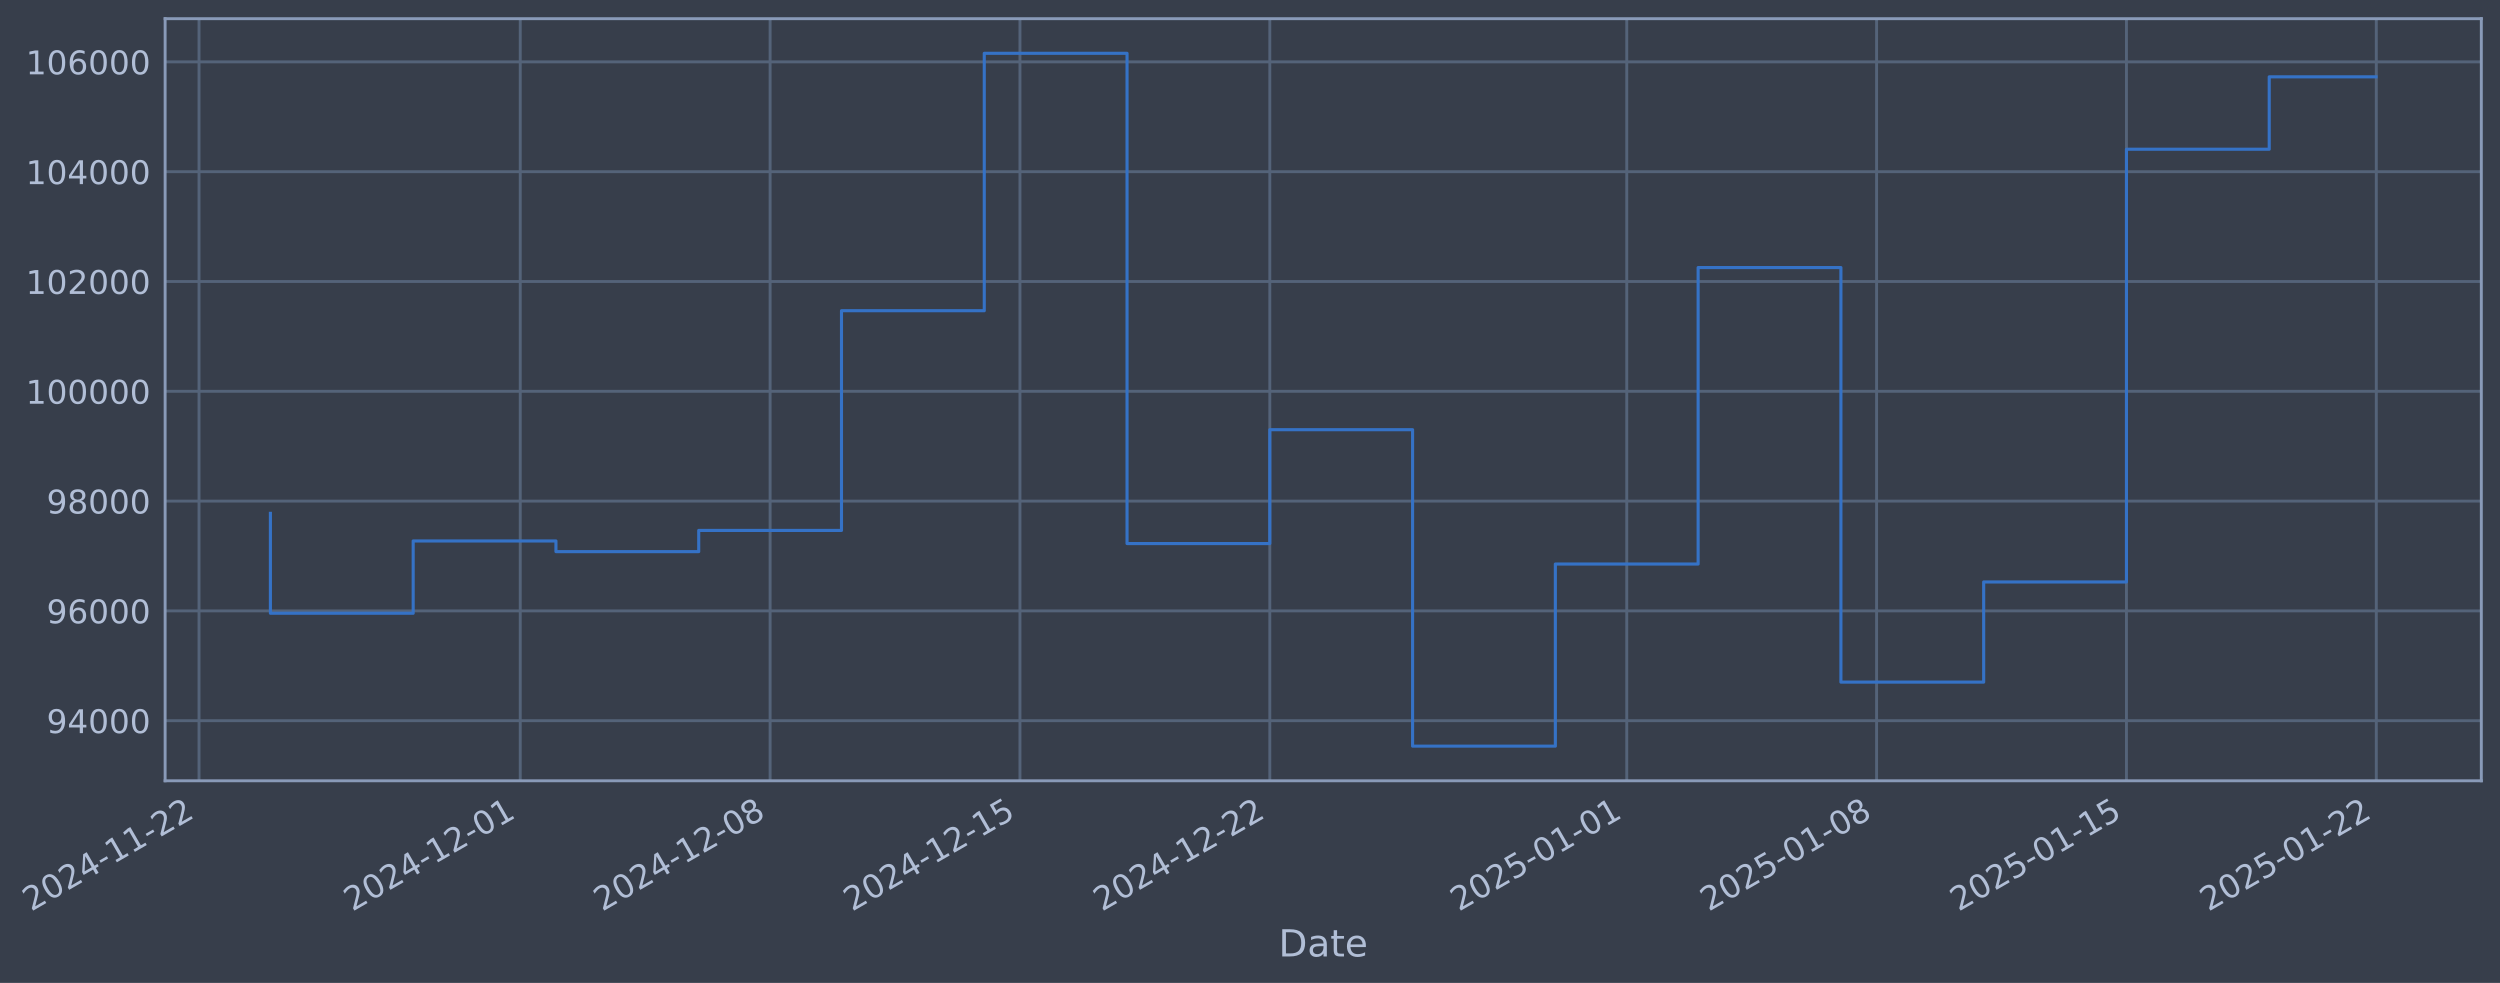
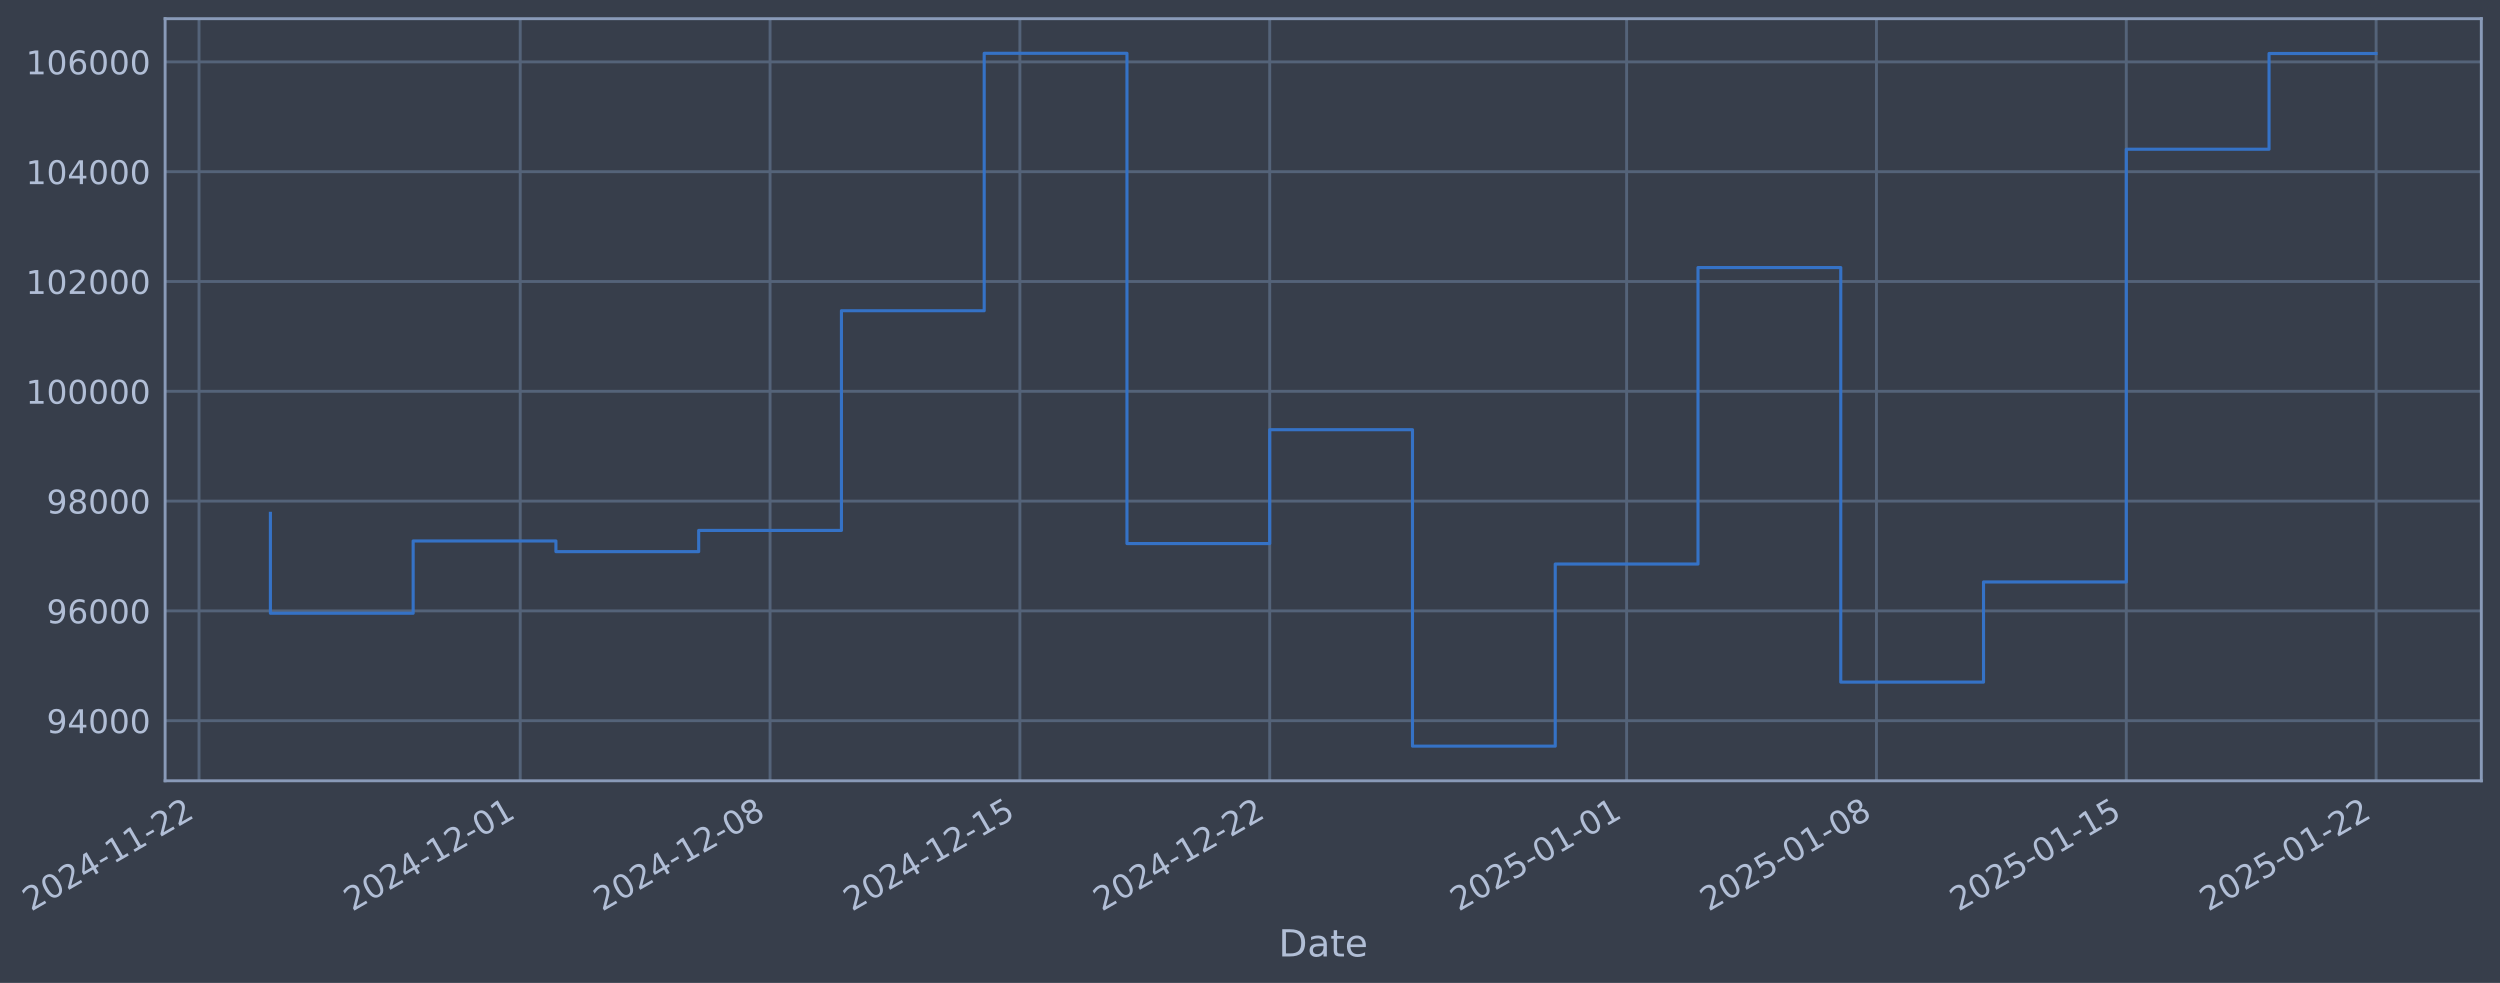
- <svg xmlns="http://www.w3.org/2000/svg" xmlns:xlink="http://www.w3.org/1999/xlink" width="963.647pt" height="378.87pt" viewBox="0 0 963.647 378.87" version="1.1">
+ <svg xmlns="http://www.w3.org/2000/svg" xmlns:xlink="http://www.w3.org/1999/xlink" width="963.645pt" height="378.87pt" viewBox="0 0 963.645 378.87" version="1.1">
  <defs>
    <style type="text/css">*{stroke-linejoin: round; stroke-linecap: butt}</style>
  </defs>
  <g id="figure_1">
    <g id="patch_1">
-       <path d="M 0 378.87  L 963.647 378.87  L 963.647 0  L 0 0  z " style="fill: #373e4b" />
+       <path d="M 0 378.87  L 963.645 378.87  L 963.645 0  L 0 0  z " style="fill: #373e4b" />
    </g>
    <g id="axes_1">
      <g id="patch_2">
-         <path d="M 63.647 300.96  L 956.447 300.96  L 956.447 7.2  L 63.647 7.2  z " style="fill: #373e4b" />
+         <path d="M 63.645 300.96  L 956.445 300.96  L 956.445 7.2  L 63.645 7.2  z " style="fill: #373e4b" />
      </g>
      <g id="matplotlib.axis_1">
        <g id="xtick_1">
          <g id="line2d_1">
-             <path d="M 76.713 300.96  L 76.713 7.2  " clip-path="url(#pd639f2179a)" style="fill: none; stroke: #546379; stroke-width: 1.12; stroke-linecap: square" />
+             <path d="M 76.713 300.96  L 76.713 7.2  " clip-path="url(#p2a6bfd7605)" style="fill: none; stroke: #546379; stroke-width: 1.12; stroke-linecap: square" />
          </g>
          <g id="line2d_2" />
          <g id="text_1">
            <g style="fill: #b1bed6" transform="translate(11.98702 351.4642) rotate(-30) scale(0.126 -0.126)">
              <defs>
                <path id="DejaVuSans-32" d="M 1228 531  L 3431 531  L 3431 0  L 469 0  L 469 531  Q 828 903 1448 1529  Q 2069 2156 2228 2338  Q 2531 2678 2651 2914  Q 2772 3150 2772 3378  Q 2772 3750 2511 3984  Q 2250 4219 1831 4219  Q 1534 4219 1204 4116  Q 875 4013 500 3803  L 500 4441  Q 881 4594 1212 4672  Q 1544 4750 1819 4750  Q 2544 4750 2975 4387  Q 3406 4025 3406 3419  Q 3406 3131 3298 2873  Q 3191 2616 2906 2266  Q 2828 2175 2409 1742  Q 1991 1309 1228 531  z " transform="scale(0.015625)" />
                <path id="DejaVuSans-30" d="M 2034 4250  Q 1547 4250 1301 3770  Q 1056 3291 1056 2328  Q 1056 1369 1301 889  Q 1547 409 2034 409  Q 2525 409 2770 889  Q 3016 1369 3016 2328  Q 3016 3291 2770 3770  Q 2525 4250 2034 4250  z M 2034 4750  Q 2819 4750 3233 4129  Q 3647 3509 3647 2328  Q 3647 1150 3233 529  Q 2819 -91 2034 -91  Q 1250 -91 836 529  Q 422 1150 422 2328  Q 422 3509 836 4129  Q 1250 4750 2034 4750  z " transform="scale(0.015625)" />
                <path id="DejaVuSans-34" d="M 2419 4116  L 825 1625  L 2419 1625  L 2419 4116  z M 2253 4666  L 3047 4666  L 3047 1625  L 3713 1625  L 3713 1100  L 3047 1100  L 3047 0  L 2419 0  L 2419 1100  L 313 1100  L 313 1709  L 2253 4666  z " transform="scale(0.015625)" />
                <path id="DejaVuSans-2d" d="M 313 2009  L 1997 2009  L 1997 1497  L 313 1497  L 313 2009  z " transform="scale(0.015625)" />
                <path id="DejaVuSans-31" d="M 794 531  L 1825 531  L 1825 4091  L 703 3866  L 703 4441  L 1819 4666  L 2450 4666  L 2450 531  L 3481 531  L 3481 0  L 794 0  L 794 531  z " transform="scale(0.015625)" />
              </defs>
              <use xlink:href="#DejaVuSans-32" />
              <use xlink:href="#DejaVuSans-30" transform="translate(63.62305 0)" />
              <use xlink:href="#DejaVuSans-32" transform="translate(127.2461 0)" />
              <use xlink:href="#DejaVuSans-34" transform="translate(190.8691 0)" />
              <use xlink:href="#DejaVuSans-2d" transform="translate(254.4922 0)" />
              <use xlink:href="#DejaVuSans-31" transform="translate(290.5762 0)" />
              <use xlink:href="#DejaVuSans-31" transform="translate(354.1992 0)" />
              <use xlink:href="#DejaVuSans-2d" transform="translate(417.8223 0)" />
              <use xlink:href="#DejaVuSans-32" transform="translate(453.9062 0)" />
              <use xlink:href="#DejaVuSans-32" transform="translate(517.5293 0)" />
            </g>
          </g>
        </g>
        <g id="xtick_2">
          <g id="line2d_3">
-             <path d="M 200.537 300.96  L 200.537 7.2  " clip-path="url(#pd639f2179a)" style="fill: none; stroke: #546379; stroke-width: 1.12; stroke-linecap: square" />
+             <path d="M 200.526 300.96  L 200.526 7.2  " clip-path="url(#p2a6bfd7605)" style="fill: none; stroke: #546379; stroke-width: 1.12; stroke-linecap: square" />
          </g>
          <g id="line2d_4" />
          <g id="text_2">
-             <g style="fill: #b1bed6" transform="translate(135.8113 351.4642) rotate(-30) scale(0.126 -0.126)">
+             <g style="fill: #b1bed6" transform="translate(135.8004 351.4642) rotate(-30) scale(0.126 -0.126)">
              <use xlink:href="#DejaVuSans-32" />
              <use xlink:href="#DejaVuSans-30" transform="translate(63.62305 0)" />
              <use xlink:href="#DejaVuSans-32" transform="translate(127.2461 0)" />
              <use xlink:href="#DejaVuSans-34" transform="translate(190.8691 0)" />
              <use xlink:href="#DejaVuSans-2d" transform="translate(254.4922 0)" />
              <use xlink:href="#DejaVuSans-31" transform="translate(290.5762 0)" />
              <use xlink:href="#DejaVuSans-32" transform="translate(354.1992 0)" />
              <use xlink:href="#DejaVuSans-2d" transform="translate(417.8223 0)" />
              <use xlink:href="#DejaVuSans-30" transform="translate(453.9062 0)" />
              <use xlink:href="#DejaVuSans-31" transform="translate(517.5293 0)" />
            </g>
          </g>
        </g>
        <g id="xtick_3">
          <g id="line2d_5">
-             <path d="M 296.845 300.96  L 296.845 7.2  " clip-path="url(#pd639f2179a)" style="fill: none; stroke: #546379; stroke-width: 1.12; stroke-linecap: square" />
+             <path d="M 296.825 300.96  L 296.825 7.2  " clip-path="url(#p2a6bfd7605)" style="fill: none; stroke: #546379; stroke-width: 1.12; stroke-linecap: square" />
          </g>
          <g id="line2d_6" />
          <g id="text_3">
-             <g style="fill: #b1bed6" transform="translate(232.1191 351.4642) rotate(-30) scale(0.126 -0.126)">
+             <g style="fill: #b1bed6" transform="translate(232.0997 351.4642) rotate(-30) scale(0.126 -0.126)">
              <defs>
                <path id="DejaVuSans-38" d="M 2034 2216  Q 1584 2216 1326 1975  Q 1069 1734 1069 1313  Q 1069 891 1326 650  Q 1584 409 2034 409  Q 2484 409 2743 651  Q 3003 894 3003 1313  Q 3003 1734 2745 1975  Q 2488 2216 2034 2216  z M 1403 2484  Q 997 2584 770 2862  Q 544 3141 544 3541  Q 544 4100 942 4425  Q 1341 4750 2034 4750  Q 2731 4750 3128 4425  Q 3525 4100 3525 3541  Q 3525 3141 3298 2862  Q 3072 2584 2669 2484  Q 3125 2378 3379 2068  Q 3634 1759 3634 1313  Q 3634 634 3220 271  Q 2806 -91 2034 -91  Q 1263 -91 848 271  Q 434 634 434 1313  Q 434 1759 690 2068  Q 947 2378 1403 2484  z M 1172 3481  Q 1172 3119 1398 2916  Q 1625 2713 2034 2713  Q 2441 2713 2670 2916  Q 2900 3119 2900 3481  Q 2900 3844 2670 4047  Q 2441 4250 2034 4250  Q 1625 4250 1398 4047  Q 1172 3844 1172 3481  z " transform="scale(0.015625)" />
              </defs>
              <use xlink:href="#DejaVuSans-32" />
              <use xlink:href="#DejaVuSans-30" transform="translate(63.62305 0)" />
              <use xlink:href="#DejaVuSans-32" transform="translate(127.2461 0)" />
              <use xlink:href="#DejaVuSans-34" transform="translate(190.8691 0)" />
              <use xlink:href="#DejaVuSans-2d" transform="translate(254.4922 0)" />
              <use xlink:href="#DejaVuSans-31" transform="translate(290.5762 0)" />
              <use xlink:href="#DejaVuSans-32" transform="translate(354.1992 0)" />
              <use xlink:href="#DejaVuSans-2d" transform="translate(417.8223 0)" />
              <use xlink:href="#DejaVuSans-30" transform="translate(453.9062 0)" />
              <use xlink:href="#DejaVuSans-38" transform="translate(517.5293 0)" />
            </g>
          </g>
        </g>
        <g id="xtick_4">
          <g id="line2d_7">
-             <path d="M 393.152 300.96  L 393.152 7.2  " clip-path="url(#pd639f2179a)" style="fill: none; stroke: #546379; stroke-width: 1.12; stroke-linecap: square" />
+             <path d="M 393.124 300.96  L 393.124 7.2  " clip-path="url(#p2a6bfd7605)" style="fill: none; stroke: #546379; stroke-width: 1.12; stroke-linecap: square" />
          </g>
          <g id="line2d_8" />
          <g id="text_4">
-             <g style="fill: #b1bed6" transform="translate(328.4269 351.4642) rotate(-30) scale(0.126 -0.126)">
+             <g style="fill: #b1bed6" transform="translate(328.3989 351.4642) rotate(-30) scale(0.126 -0.126)">
              <defs>
                <path id="DejaVuSans-35" d="M 691 4666  L 3169 4666  L 3169 4134  L 1269 4134  L 1269 2991  Q 1406 3038 1543 3061  Q 1681 3084 1819 3084  Q 2600 3084 3056 2656  Q 3513 2228 3513 1497  Q 3513 744 3044 326  Q 2575 -91 1722 -91  Q 1428 -91 1123 -41  Q 819 9 494 109  L 494 744  Q 775 591 1075 516  Q 1375 441 1709 441  Q 2250 441 2565 725  Q 2881 1009 2881 1497  Q 2881 1984 2565 2268  Q 2250 2553 1709 2553  Q 1456 2553 1204 2497  Q 953 2441 691 2322  L 691 4666  z " transform="scale(0.015625)" />
              </defs>
              <use xlink:href="#DejaVuSans-32" />
              <use xlink:href="#DejaVuSans-30" transform="translate(63.62305 0)" />
              <use xlink:href="#DejaVuSans-32" transform="translate(127.2461 0)" />
              <use xlink:href="#DejaVuSans-34" transform="translate(190.8691 0)" />
              <use xlink:href="#DejaVuSans-2d" transform="translate(254.4922 0)" />
              <use xlink:href="#DejaVuSans-31" transform="translate(290.5762 0)" />
              <use xlink:href="#DejaVuSans-32" transform="translate(354.1992 0)" />
              <use xlink:href="#DejaVuSans-2d" transform="translate(417.8223 0)" />
              <use xlink:href="#DejaVuSans-31" transform="translate(453.9062 0)" />
              <use xlink:href="#DejaVuSans-35" transform="translate(517.5293 0)" />
            </g>
          </g>
        </g>
        <g id="xtick_5">
          <g id="line2d_9">
-             <path d="M 489.46 300.96  L 489.46 7.2  " clip-path="url(#pd639f2179a)" style="fill: none; stroke: #546379; stroke-width: 1.12; stroke-linecap: square" />
+             <path d="M 489.424 300.96  L 489.424 7.2  " clip-path="url(#p2a6bfd7605)" style="fill: none; stroke: #546379; stroke-width: 1.12; stroke-linecap: square" />
          </g>
          <g id="line2d_10" />
          <g id="text_5">
-             <g style="fill: #b1bed6" transform="translate(424.7346 351.4642) rotate(-30) scale(0.126 -0.126)">
+             <g style="fill: #b1bed6" transform="translate(424.6982 351.4642) rotate(-30) scale(0.126 -0.126)">
              <use xlink:href="#DejaVuSans-32" />
              <use xlink:href="#DejaVuSans-30" transform="translate(63.62305 0)" />
              <use xlink:href="#DejaVuSans-32" transform="translate(127.2461 0)" />
              <use xlink:href="#DejaVuSans-34" transform="translate(190.8691 0)" />
              <use xlink:href="#DejaVuSans-2d" transform="translate(254.4922 0)" />
              <use xlink:href="#DejaVuSans-31" transform="translate(290.5762 0)" />
              <use xlink:href="#DejaVuSans-32" transform="translate(354.1992 0)" />
              <use xlink:href="#DejaVuSans-2d" transform="translate(417.8223 0)" />
              <use xlink:href="#DejaVuSans-32" transform="translate(453.9062 0)" />
              <use xlink:href="#DejaVuSans-32" transform="translate(517.5293 0)" />
            </g>
          </g>
        </g>
        <g id="xtick_6">
          <g id="line2d_11">
-             <path d="M 627.043 300.96  L 627.043 7.2  " clip-path="url(#pd639f2179a)" style="fill: none; stroke: #546379; stroke-width: 1.12; stroke-linecap: square" />
+             <path d="M 626.994 300.96  L 626.994 7.2  " clip-path="url(#p2a6bfd7605)" style="fill: none; stroke: #546379; stroke-width: 1.12; stroke-linecap: square" />
          </g>
          <g id="line2d_12" />
          <g id="text_6">
-             <g style="fill: #b1bed6" transform="translate(562.3172 351.4642) rotate(-30) scale(0.126 -0.126)">
+             <g style="fill: #b1bed6" transform="translate(562.2686 351.4642) rotate(-30) scale(0.126 -0.126)">
              <use xlink:href="#DejaVuSans-32" />
              <use xlink:href="#DejaVuSans-30" transform="translate(63.62305 0)" />
              <use xlink:href="#DejaVuSans-32" transform="translate(127.2461 0)" />
              <use xlink:href="#DejaVuSans-35" transform="translate(190.8691 0)" />
              <use xlink:href="#DejaVuSans-2d" transform="translate(254.4922 0)" />
              <use xlink:href="#DejaVuSans-30" transform="translate(290.5762 0)" />
              <use xlink:href="#DejaVuSans-31" transform="translate(354.1992 0)" />
              <use xlink:href="#DejaVuSans-2d" transform="translate(417.8223 0)" />
              <use xlink:href="#DejaVuSans-30" transform="translate(453.9062 0)" />
              <use xlink:href="#DejaVuSans-31" transform="translate(517.5293 0)" />
            </g>
          </g>
        </g>
        <g id="xtick_7">
          <g id="line2d_13">
-             <path d="M 723.35 300.96  L 723.35 7.2  " clip-path="url(#pd639f2179a)" style="fill: none; stroke: #546379; stroke-width: 1.12; stroke-linecap: square" />
+             <path d="M 723.293 300.96  L 723.293 7.2  " clip-path="url(#p2a6bfd7605)" style="fill: none; stroke: #546379; stroke-width: 1.12; stroke-linecap: square" />
          </g>
          <g id="line2d_14" />
          <g id="text_7">
-             <g style="fill: #b1bed6" transform="translate(658.625 351.4642) rotate(-30) scale(0.126 -0.126)">
+             <g style="fill: #b1bed6" transform="translate(658.5679 351.4642) rotate(-30) scale(0.126 -0.126)">
              <use xlink:href="#DejaVuSans-32" />
              <use xlink:href="#DejaVuSans-30" transform="translate(63.62305 0)" />
              <use xlink:href="#DejaVuSans-32" transform="translate(127.2461 0)" />
              <use xlink:href="#DejaVuSans-35" transform="translate(190.8691 0)" />
              <use xlink:href="#DejaVuSans-2d" transform="translate(254.4922 0)" />
              <use xlink:href="#DejaVuSans-30" transform="translate(290.5762 0)" />
              <use xlink:href="#DejaVuSans-31" transform="translate(354.1992 0)" />
              <use xlink:href="#DejaVuSans-2d" transform="translate(417.8223 0)" />
              <use xlink:href="#DejaVuSans-30" transform="translate(453.9062 0)" />
              <use xlink:href="#DejaVuSans-38" transform="translate(517.5293 0)" />
            </g>
          </g>
        </g>
        <g id="xtick_8">
          <g id="line2d_15">
-             <path d="M 819.658 300.96  L 819.658 7.2  " clip-path="url(#pd639f2179a)" style="fill: none; stroke: #546379; stroke-width: 1.12; stroke-linecap: square" />
+             <path d="M 819.593 300.96  L 819.593 7.2  " clip-path="url(#p2a6bfd7605)" style="fill: none; stroke: #546379; stroke-width: 1.12; stroke-linecap: square" />
          </g>
          <g id="line2d_16" />
          <g id="text_8">
-             <g style="fill: #b1bed6" transform="translate(754.9327 351.4642) rotate(-30) scale(0.126 -0.126)">
+             <g style="fill: #b1bed6" transform="translate(754.8672 351.4642) rotate(-30) scale(0.126 -0.126)">
              <use xlink:href="#DejaVuSans-32" />
              <use xlink:href="#DejaVuSans-30" transform="translate(63.62305 0)" />
              <use xlink:href="#DejaVuSans-32" transform="translate(127.2461 0)" />
              <use xlink:href="#DejaVuSans-35" transform="translate(190.8691 0)" />
              <use xlink:href="#DejaVuSans-2d" transform="translate(254.4922 0)" />
              <use xlink:href="#DejaVuSans-30" transform="translate(290.5762 0)" />
              <use xlink:href="#DejaVuSans-31" transform="translate(354.1992 0)" />
              <use xlink:href="#DejaVuSans-2d" transform="translate(417.8223 0)" />
              <use xlink:href="#DejaVuSans-31" transform="translate(453.9062 0)" />
              <use xlink:href="#DejaVuSans-35" transform="translate(517.5293 0)" />
            </g>
          </g>
        </g>
        <g id="xtick_9">
          <g id="line2d_17">
-             <path d="M 915.966 300.96  L 915.966 7.2  " clip-path="url(#pd639f2179a)" style="fill: none; stroke: #546379; stroke-width: 1.12; stroke-linecap: square" />
+             <path d="M 915.892 300.96  L 915.892 7.2  " clip-path="url(#p2a6bfd7605)" style="fill: none; stroke: #546379; stroke-width: 1.12; stroke-linecap: square" />
          </g>
          <g id="line2d_18" />
          <g id="text_9">
-             <g style="fill: #b1bed6" transform="translate(851.2405 351.4642) rotate(-30) scale(0.126 -0.126)">
+             <g style="fill: #b1bed6" transform="translate(851.1664 351.4642) rotate(-30) scale(0.126 -0.126)">
              <use xlink:href="#DejaVuSans-32" />
              <use xlink:href="#DejaVuSans-30" transform="translate(63.62305 0)" />
              <use xlink:href="#DejaVuSans-32" transform="translate(127.2461 0)" />
              <use xlink:href="#DejaVuSans-35" transform="translate(190.8691 0)" />
              <use xlink:href="#DejaVuSans-2d" transform="translate(254.4922 0)" />
              <use xlink:href="#DejaVuSans-30" transform="translate(290.5762 0)" />
              <use xlink:href="#DejaVuSans-31" transform="translate(354.1992 0)" />
              <use xlink:href="#DejaVuSans-2d" transform="translate(417.8223 0)" />
              <use xlink:href="#DejaVuSans-32" transform="translate(453.9062 0)" />
              <use xlink:href="#DejaVuSans-32" transform="translate(517.5293 0)" />
            </g>
          </g>
        </g>
        <g id="text_10">
-           <g style="fill: #b1bed6" transform="translate(492.8381 368.6753) scale(0.144 -0.144)">
+           <g style="fill: #b1bed6" transform="translate(492.8357 368.6753) scale(0.144 -0.144)">
            <defs>
              <path id="DejaVuSans-44" d="M 1259 4147  L 1259 519  L 2022 519  Q 2988 519 3436 956  Q 3884 1394 3884 2338  Q 3884 3275 3436 3711  Q 2988 4147 2022 4147  L 1259 4147  z M 628 4666  L 1925 4666  Q 3281 4666 3915 4102  Q 4550 3538 4550 2338  Q 4550 1131 3912 565  Q 3275 0 1925 0  L 628 0  L 628 4666  z " transform="scale(0.015625)" />
              <path id="DejaVuSans-61" d="M 2194 1759  Q 1497 1759 1228 1600  Q 959 1441 959 1056  Q 959 750 1161 570  Q 1363 391 1709 391  Q 2188 391 2477 730  Q 2766 1069 2766 1631  L 2766 1759  L 2194 1759  z M 3341 1997  L 3341 0  L 2766 0  L 2766 531  Q 2569 213 2275 61  Q 1981 -91 1556 -91  Q 1019 -91 701 211  Q 384 513 384 1019  Q 384 1609 779 1909  Q 1175 2209 1959 2209  L 2766 2209  L 2766 2266  Q 2766 2663 2505 2880  Q 2244 3097 1772 3097  Q 1472 3097 1187 3025  Q 903 2953 641 2809  L 641 3341  Q 956 3463 1253 3523  Q 1550 3584 1831 3584  Q 2591 3584 2966 3190  Q 3341 2797 3341 1997  z " transform="scale(0.015625)" />
              <path id="DejaVuSans-74" d="M 1172 4494  L 1172 3500  L 2356 3500  L 2356 3053  L 1172 3053  L 1172 1153  Q 1172 725 1289 603  Q 1406 481 1766 481  L 2356 481  L 2356 0  L 1766 0  Q 1100 0 847 248  Q 594 497 594 1153  L 594 3053  L 172 3053  L 172 3500  L 594 3500  L 594 4494  L 1172 4494  z " transform="scale(0.015625)" />
              <path id="DejaVuSans-65" d="M 3597 1894  L 3597 1613  L 953 1613  Q 991 1019 1311 708  Q 1631 397 2203 397  Q 2534 397 2845 478  Q 3156 559 3463 722  L 3463 178  Q 3153 47 2828 -22  Q 2503 -91 2169 -91  Q 1331 -91 842 396  Q 353 884 353 1716  Q 353 2575 817 3079  Q 1281 3584 2069 3584  Q 2775 3584 3186 3129  Q 3597 2675 3597 1894  z M 3022 2063  Q 3016 2534 2758 2815  Q 2500 3097 2075 3097  Q 1594 3097 1305 2825  Q 1016 2553 972 2059  L 3022 2063  z " transform="scale(0.015625)" />
            </defs>
            <use xlink:href="#DejaVuSans-44" />
            <use xlink:href="#DejaVuSans-61" transform="translate(77.00195 0)" />
            <use xlink:href="#DejaVuSans-74" transform="translate(138.2812 0)" />
            <use xlink:href="#DejaVuSans-65" transform="translate(177.4902 0)" />
          </g>
        </g>
      </g>
      <g id="matplotlib.axis_2">
        <g id="ytick_1">
          <g id="line2d_19">
-             <path d="M 63.647 277.797  L 956.447 277.797  " clip-path="url(#pd639f2179a)" style="fill: none; stroke: #546379; stroke-width: 1.12; stroke-linecap: square" />
+             <path d="M 63.645 277.797  L 956.445 277.797  " clip-path="url(#p2a6bfd7605)" style="fill: none; stroke: #546379; stroke-width: 1.12; stroke-linecap: square" />
          </g>
          <g id="line2d_20" />
          <g id="text_11">
-             <g style="fill: #b1bed6" transform="translate(17.96346 282.5841) scale(0.126 -0.126)">
+             <g style="fill: #b1bed6" transform="translate(17.96104 282.5841) scale(0.126 -0.126)">
              <defs>
                <path id="DejaVuSans-39" d="M 703 97  L 703 672  Q 941 559 1184 500  Q 1428 441 1663 441  Q 2288 441 2617 861  Q 2947 1281 2994 2138  Q 2813 1869 2534 1725  Q 2256 1581 1919 1581  Q 1219 1581 811 2004  Q 403 2428 403 3163  Q 403 3881 828 4315  Q 1253 4750 1959 4750  Q 2769 4750 3195 4129  Q 3622 3509 3622 2328  Q 3622 1225 3098 567  Q 2575 -91 1691 -91  Q 1453 -91 1209 -44  Q 966 3 703 97  z M 1959 2075  Q 2384 2075 2632 2365  Q 2881 2656 2881 3163  Q 2881 3666 2632 3958  Q 2384 4250 1959 4250  Q 1534 4250 1286 3958  Q 1038 3666 1038 3163  Q 1038 2656 1286 2365  Q 1534 2075 1959 2075  z " transform="scale(0.015625)" />
              </defs>
              <use xlink:href="#DejaVuSans-39" />
              <use xlink:href="#DejaVuSans-34" transform="translate(63.62305 0)" />
              <use xlink:href="#DejaVuSans-30" transform="translate(127.2461 0)" />
              <use xlink:href="#DejaVuSans-30" transform="translate(190.8691 0)" />
              <use xlink:href="#DejaVuSans-30" transform="translate(254.4922 0)" />
            </g>
          </g>
        </g>
        <g id="ytick_2">
          <g id="line2d_21">
-             <path d="M 63.647 235.473  L 956.447 235.473  " clip-path="url(#pd639f2179a)" style="fill: none; stroke: #546379; stroke-width: 1.12; stroke-linecap: square" />
+             <path d="M 63.645 235.473  L 956.445 235.473  " clip-path="url(#p2a6bfd7605)" style="fill: none; stroke: #546379; stroke-width: 1.12; stroke-linecap: square" />
          </g>
          <g id="line2d_22" />
          <g id="text_12">
-             <g style="fill: #b1bed6" transform="translate(17.96346 240.2602) scale(0.126 -0.126)">
+             <g style="fill: #b1bed6" transform="translate(17.96104 240.2602) scale(0.126 -0.126)">
              <defs>
                <path id="DejaVuSans-36" d="M 2113 2584  Q 1688 2584 1439 2293  Q 1191 2003 1191 1497  Q 1191 994 1439 701  Q 1688 409 2113 409  Q 2538 409 2786 701  Q 3034 994 3034 1497  Q 3034 2003 2786 2293  Q 2538 2584 2113 2584  z M 3366 4563  L 3366 3988  Q 3128 4100 2886 4159  Q 2644 4219 2406 4219  Q 1781 4219 1451 3797  Q 1122 3375 1075 2522  Q 1259 2794 1537 2939  Q 1816 3084 2150 3084  Q 2853 3084 3261 2657  Q 3669 2231 3669 1497  Q 3669 778 3244 343  Q 2819 -91 2113 -91  Q 1303 -91 875 529  Q 447 1150 447 2328  Q 447 3434 972 4092  Q 1497 4750 2381 4750  Q 2619 4750 2861 4703  Q 3103 4656 3366 4563  z " transform="scale(0.015625)" />
              </defs>
              <use xlink:href="#DejaVuSans-39" />
              <use xlink:href="#DejaVuSans-36" transform="translate(63.62305 0)" />
              <use xlink:href="#DejaVuSans-30" transform="translate(127.2461 0)" />
              <use xlink:href="#DejaVuSans-30" transform="translate(190.8691 0)" />
              <use xlink:href="#DejaVuSans-30" transform="translate(254.4922 0)" />
            </g>
          </g>
        </g>
        <g id="ytick_3">
          <g id="line2d_23">
-             <path d="M 63.647 193.149  L 956.447 193.149  " clip-path="url(#pd639f2179a)" style="fill: none; stroke: #546379; stroke-width: 1.12; stroke-linecap: square" />
+             <path d="M 63.645 193.149  L 956.445 193.149  " clip-path="url(#p2a6bfd7605)" style="fill: none; stroke: #546379; stroke-width: 1.12; stroke-linecap: square" />
          </g>
          <g id="line2d_24" />
          <g id="text_13">
-             <g style="fill: #b1bed6" transform="translate(17.96346 197.9364) scale(0.126 -0.126)">
+             <g style="fill: #b1bed6" transform="translate(17.96104 197.9364) scale(0.126 -0.126)">
              <use xlink:href="#DejaVuSans-39" />
              <use xlink:href="#DejaVuSans-38" transform="translate(63.62305 0)" />
              <use xlink:href="#DejaVuSans-30" transform="translate(127.2461 0)" />
              <use xlink:href="#DejaVuSans-30" transform="translate(190.8691 0)" />
              <use xlink:href="#DejaVuSans-30" transform="translate(254.4922 0)" />
            </g>
          </g>
        </g>
        <g id="ytick_4">
          <g id="line2d_25">
-             <path d="M 63.647 150.826  L 956.447 150.826  " clip-path="url(#pd639f2179a)" style="fill: none; stroke: #546379; stroke-width: 1.12; stroke-linecap: square" />
+             <path d="M 63.645 150.826  L 956.445 150.826  " clip-path="url(#p2a6bfd7605)" style="fill: none; stroke: #546379; stroke-width: 1.12; stroke-linecap: square" />
          </g>
          <g id="line2d_26" />
          <g id="text_14">
-             <g style="fill: #b1bed6" transform="translate(9.946715 155.6126) scale(0.126 -0.126)">
+             <g style="fill: #b1bed6" transform="translate(9.944286 155.6126) scale(0.126 -0.126)">
              <use xlink:href="#DejaVuSans-31" />
              <use xlink:href="#DejaVuSans-30" transform="translate(63.62305 0)" />
              <use xlink:href="#DejaVuSans-30" transform="translate(127.2461 0)" />
              <use xlink:href="#DejaVuSans-30" transform="translate(190.8691 0)" />
              <use xlink:href="#DejaVuSans-30" transform="translate(254.4922 0)" />
              <use xlink:href="#DejaVuSans-30" transform="translate(318.1152 0)" />
            </g>
          </g>
        </g>
        <g id="ytick_5">
          <g id="line2d_27">
-             <path d="M 63.647 108.502  L 956.447 108.502  " clip-path="url(#pd639f2179a)" style="fill: none; stroke: #546379; stroke-width: 1.12; stroke-linecap: square" />
+             <path d="M 63.645 108.502  L 956.445 108.502  " clip-path="url(#p2a6bfd7605)" style="fill: none; stroke: #546379; stroke-width: 1.12; stroke-linecap: square" />
          </g>
          <g id="line2d_28" />
          <g id="text_15">
-             <g style="fill: #b1bed6" transform="translate(9.946715 113.2888) scale(0.126 -0.126)">
+             <g style="fill: #b1bed6" transform="translate(9.944286 113.2888) scale(0.126 -0.126)">
              <use xlink:href="#DejaVuSans-31" />
              <use xlink:href="#DejaVuSans-30" transform="translate(63.62305 0)" />
              <use xlink:href="#DejaVuSans-32" transform="translate(127.2461 0)" />
              <use xlink:href="#DejaVuSans-30" transform="translate(190.8691 0)" />
              <use xlink:href="#DejaVuSans-30" transform="translate(254.4922 0)" />
              <use xlink:href="#DejaVuSans-30" transform="translate(318.1152 0)" />
            </g>
          </g>
        </g>
        <g id="ytick_6">
          <g id="line2d_29">
-             <path d="M 63.647 66.178  L 956.447 66.178  " clip-path="url(#pd639f2179a)" style="fill: none; stroke: #546379; stroke-width: 1.12; stroke-linecap: square" />
+             <path d="M 63.645 66.178  L 956.445 66.178  " clip-path="url(#p2a6bfd7605)" style="fill: none; stroke: #546379; stroke-width: 1.12; stroke-linecap: square" />
          </g>
          <g id="line2d_30" />
          <g id="text_16">
-             <g style="fill: #b1bed6" transform="translate(9.946715 70.96502) scale(0.126 -0.126)">
+             <g style="fill: #b1bed6" transform="translate(9.944286 70.96502) scale(0.126 -0.126)">
              <use xlink:href="#DejaVuSans-31" />
              <use xlink:href="#DejaVuSans-30" transform="translate(63.62305 0)" />
              <use xlink:href="#DejaVuSans-34" transform="translate(127.2461 0)" />
              <use xlink:href="#DejaVuSans-30" transform="translate(190.8691 0)" />
              <use xlink:href="#DejaVuSans-30" transform="translate(254.4922 0)" />
              <use xlink:href="#DejaVuSans-30" transform="translate(318.1152 0)" />
            </g>
          </g>
        </g>
        <g id="ytick_7">
          <g id="line2d_31">
-             <path d="M 63.647 23.854  L 956.447 23.854  " clip-path="url(#pd639f2179a)" style="fill: none; stroke: #546379; stroke-width: 1.12; stroke-linecap: square" />
+             <path d="M 63.645 23.854  L 956.445 23.854  " clip-path="url(#p2a6bfd7605)" style="fill: none; stroke: #546379; stroke-width: 1.12; stroke-linecap: square" />
          </g>
          <g id="line2d_32" />
          <g id="text_17">
-             <g style="fill: #b1bed6" transform="translate(9.946715 28.64121) scale(0.126 -0.126)">
+             <g style="fill: #b1bed6" transform="translate(9.944286 28.64121) scale(0.126 -0.126)">
              <use xlink:href="#DejaVuSans-31" />
              <use xlink:href="#DejaVuSans-30" transform="translate(63.62305 0)" />
              <use xlink:href="#DejaVuSans-36" transform="translate(127.2461 0)" />
              <use xlink:href="#DejaVuSans-30" transform="translate(190.8691 0)" />
              <use xlink:href="#DejaVuSans-30" transform="translate(254.4922 0)" />
              <use xlink:href="#DejaVuSans-30" transform="translate(318.1152 0)" />
            </g>
          </g>
        </g>
      </g>
      <g id="line2d_33">
-         <path d="M 104.229 197.87  L 104.229 236.383  L 159.262 236.383  L 159.262 208.521  L 214.295 208.521  L 214.295 212.628  L 269.328 212.628  L 269.328 204.459  L 324.361 204.459  L 324.361 119.77  L 379.394 119.77  L 379.394 20.553  L 434.427 20.553  L 434.427 209.517  L 489.46 209.517  L 489.46 165.636  L 544.493 165.636  L 544.493 287.607  L 599.526 287.607  L 599.526 217.409  L 654.559 217.409  L 654.559 103.141  L 709.592 103.141  L 709.592 262.927  L 764.625 262.927  L 764.625 224.318  L 819.658 224.318  L 819.658 57.525  L 874.691 57.525  L 874.691 29.618  L 915.865 29.618  " clip-path="url(#pd639f2179a)" style="fill: none; stroke: #3572c6; stroke-width: 1.2; stroke-linecap: square" />
+         <path d="M 104.227 197.87  L 104.227 236.383  L 159.255 236.383  L 159.255 208.521  L 214.283 208.521  L 214.283 212.628  L 269.311 212.628  L 269.311 204.459  L 324.339 204.459  L 324.339 119.77  L 379.367 119.77  L 379.367 20.553  L 434.396 20.553  L 434.396 209.517  L 489.424 209.517  L 489.424 165.636  L 544.452 165.636  L 544.452 287.607  L 599.48 287.607  L 599.48 217.409  L 654.508 217.409  L 654.508 103.141  L 709.536 103.141  L 709.536 262.927  L 764.565 262.927  L 764.565 224.318  L 819.593 224.318  L 819.593 57.525  L 874.621 57.525  L 874.621 20.63  L 915.863 20.63  " clip-path="url(#p2a6bfd7605)" style="fill: none; stroke: #3572c6; stroke-width: 1.2; stroke-linecap: square" />
      </g>
      <g id="patch_3">
-         <path d="M 63.647 300.96  L 63.647 7.2  " style="fill: none; stroke: #899ab8; stroke-width: 1.12; stroke-linejoin: miter; stroke-linecap: square" />
+         <path d="M 63.645 300.96  L 63.645 7.2  " style="fill: none; stroke: #899ab8; stroke-width: 1.12; stroke-linejoin: miter; stroke-linecap: square" />
      </g>
      <g id="patch_4">
-         <path d="M 956.447 300.96  L 956.447 7.2  " style="fill: none; stroke: #899ab8; stroke-width: 1.12; stroke-linejoin: miter; stroke-linecap: square" />
+         <path d="M 956.445 300.96  L 956.445 7.2  " style="fill: none; stroke: #899ab8; stroke-width: 1.12; stroke-linejoin: miter; stroke-linecap: square" />
      </g>
      <g id="patch_5">
-         <path d="M 63.647 300.96  L 956.447 300.96  " style="fill: none; stroke: #899ab8; stroke-width: 1.12; stroke-linejoin: miter; stroke-linecap: square" />
+         <path d="M 63.645 300.96  L 956.445 300.96  " style="fill: none; stroke: #899ab8; stroke-width: 1.12; stroke-linejoin: miter; stroke-linecap: square" />
      </g>
      <g id="patch_6">
-         <path d="M 63.647 7.2  L 956.447 7.2  " style="fill: none; stroke: #899ab8; stroke-width: 1.12; stroke-linejoin: miter; stroke-linecap: square" />
+         <path d="M 63.645 7.2  L 956.445 7.2  " style="fill: none; stroke: #899ab8; stroke-width: 1.12; stroke-linejoin: miter; stroke-linecap: square" />
      </g>
    </g>
  </g>
  <defs>
-     <clipPath id="pd639f2179a">
-       <rect x="63.647" y="7.2" width="892.8" height="293.76" />
+     <clipPath id="p2a6bfd7605">
+       <rect x="63.645" y="7.2" width="892.8" height="293.76" />
    </clipPath>
  </defs>
</svg>
